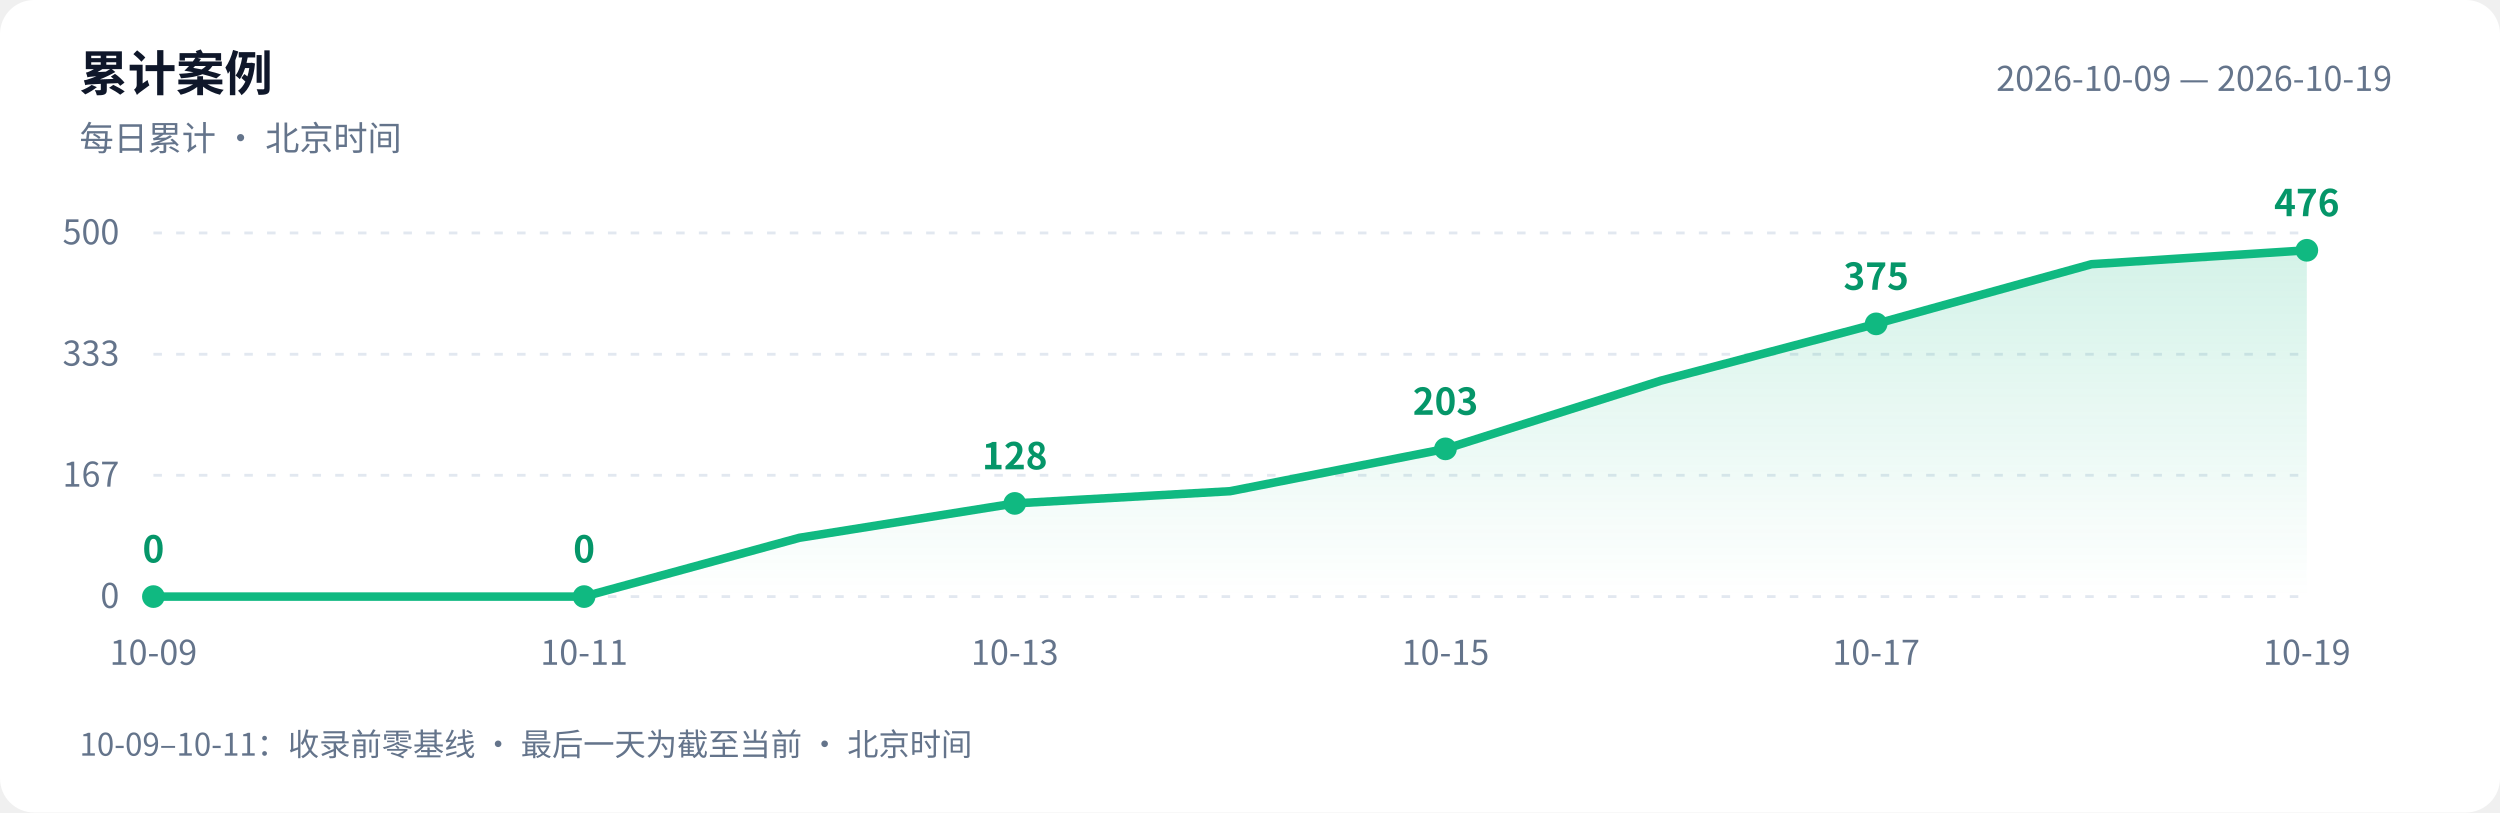
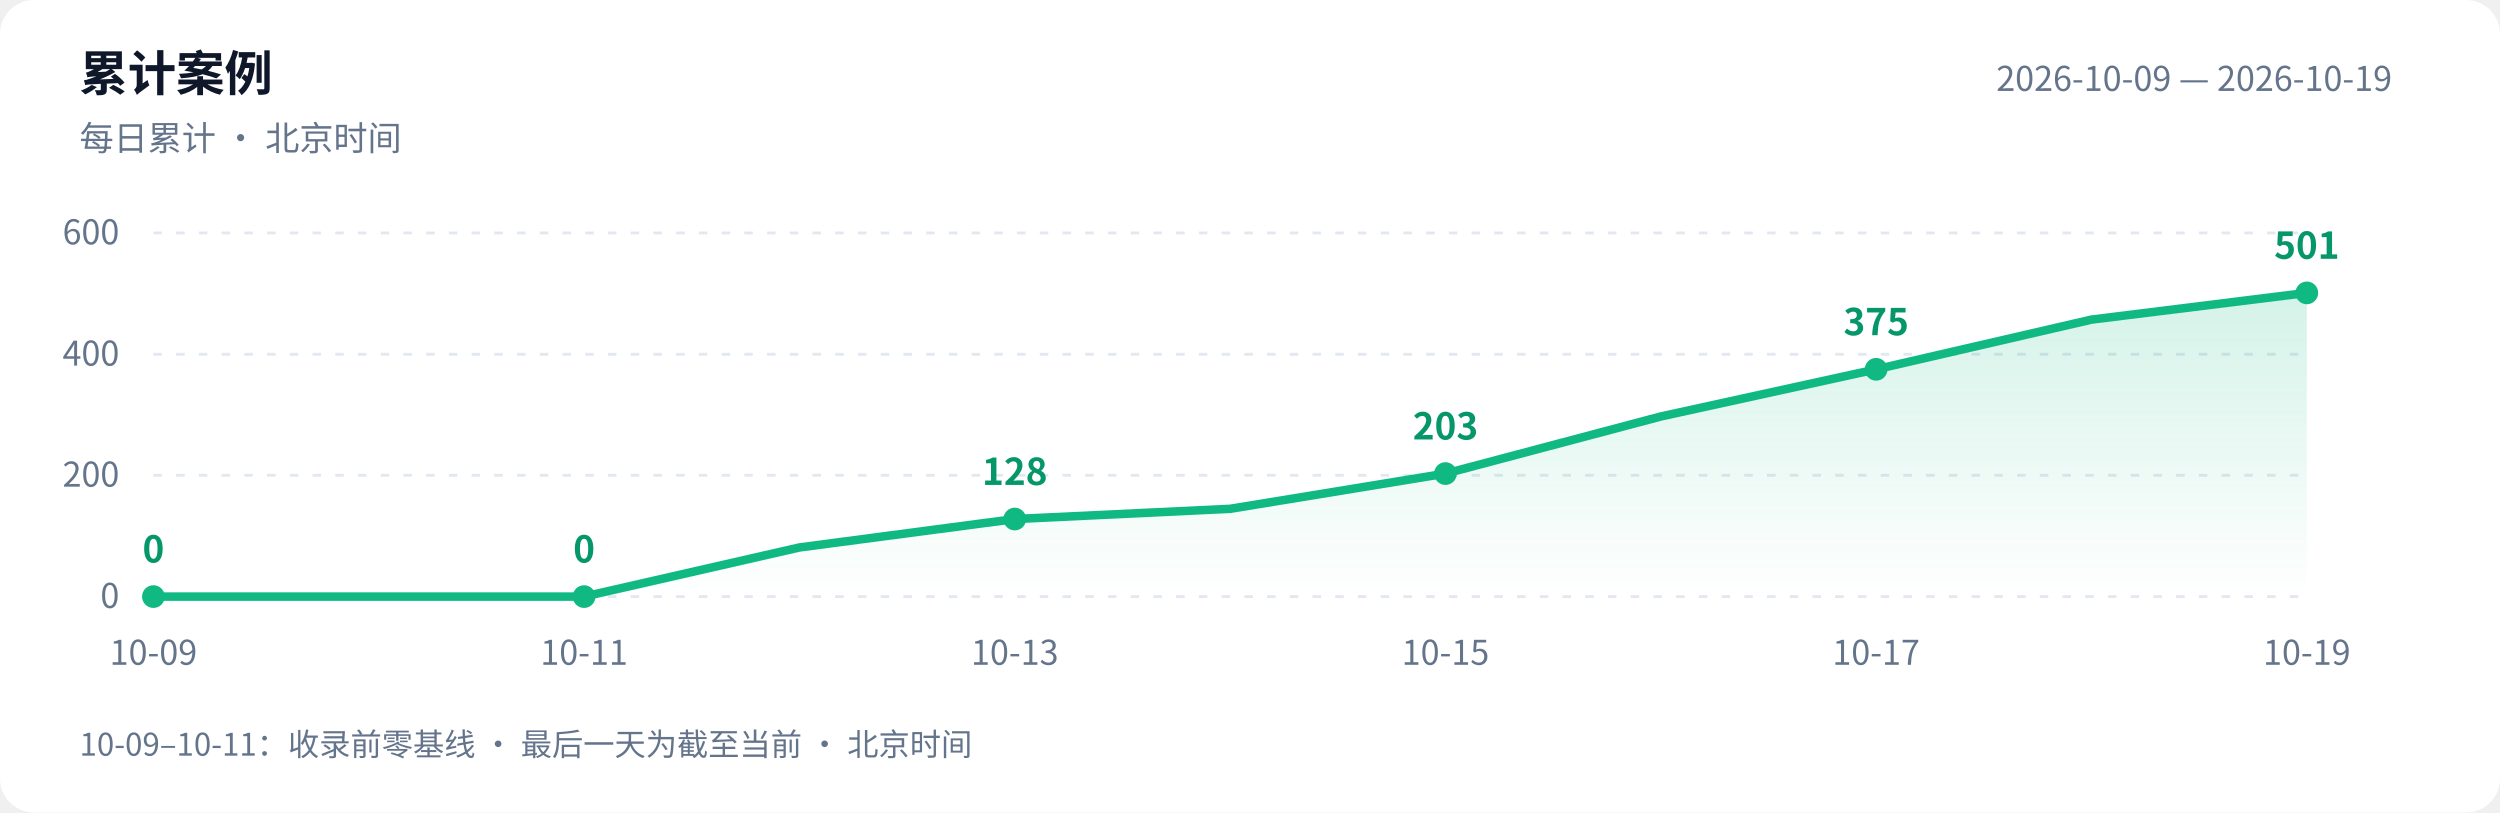
<svg xmlns="http://www.w3.org/2000/svg" width="880" height="286" viewBox="0 0 880 286" role="img" aria-labelledby="title desc">
  <defs>
    <linearGradient id="area" x1="0" y1="0" x2="0" y2="1">
      <stop offset="0" stop-color="#10b981" stop-opacity=".18" />
      <stop offset="1" stop-color="#10b981" stop-opacity="0" />
    </linearGradient>
  </defs>
  <style>text{font-family:-apple-system,BlinkMacSystemFont,"PingFang SC","Microsoft YaHei","WenQuanYi Zen Hei","Segoe UI","Noto Sans CJK SC",sans-serif;fill:#64748b;font-size:12px}.bg{fill:#fff}.heading{fill:#0f172a;font-size:17px;font-weight:600}.grid{stroke:#e2e8f0;stroke-dasharray:3 5}.value{fill:#059669;font-size:13px;font-weight:600}@media(prefers-color-scheme:dark){.bg{fill:#0d1117}text{fill:#8b949e}.heading{fill:#e6edf3}.grid{stroke:#30363d}.value{fill:#34d399}}</style>
  <rect class="bg" width="880" height="286" rx="12" />
  <text class="heading" x="28" y="32">累计案例</text>
  <text x="28" y="53">每日累计 · 北京时间</text>
  <text x="842" y="32" text-anchor="end">2026-10-09 — 2026-10-19</text>
  <path class="grid" d="M 54 210.0 H 812" />
  <text x="42" y="214.0" text-anchor="end">0</text>
  <path class="grid" d="M 54 167.3 H 812" />
-   <text x="42" y="171.3" text-anchor="end">167</text>
+   <text x="42" y="171.3" text-anchor="end">200</text>
  <path class="grid" d="M 54 124.7 H 812" />
-   <text x="42" y="128.7" text-anchor="end">333</text>
+   <text x="42" y="128.7" text-anchor="end">400</text>
  <path class="grid" d="M 54 82.0 H 812" />
-   <text x="42" y="86.0" text-anchor="end">500</text>
-   <path d="M 54 210 L 54.0 210.0 L 129.8 210.0 L 205.6 210.0 L 281.4 189.3 L 357.2 177.2 L 433.0 172.9 L 508.8 158.0 L 584.6 134.0 L 660.4 114.0 L 736.2 93.0 L 812.0 88.1 L 812.0 210 Z" fill="url(#area)" />
-   <polyline points="54.0,210.0 129.8,210.0 205.6,210.0 281.4,189.3 357.2,177.2 433.0,172.9 508.8,158.0 584.6,134.0 660.4,114.0 736.2,93.0 812.0,88.1" fill="none" stroke="#10b981" stroke-width="3" stroke-linejoin="round" stroke-linecap="round" />
+   <text x="42" y="86.0" text-anchor="end">600</text>
+   <path d="M 54 210 L 54.0 210.0 L 129.8 210.0 L 205.6 210.0 L 281.4 192.7 L 357.2 182.7 L 433.0 179.1 L 508.8 166.7 L 584.6 146.6 L 660.4 130.0 L 736.2 112.5 L 812.0 103.1 L 812.0 210 Z" fill="url(#area)" />
+   <polyline points="54.0,210.0 129.8,210.0 205.6,210.0 281.4,192.7 357.2,182.7 433.0,179.1 508.8,166.7 584.6,146.6 660.4,130.0 736.2,112.5 812.0,103.1" fill="none" stroke="#10b981" stroke-width="3" stroke-linejoin="round" stroke-linecap="round" />
  <circle cx="54.0" cy="210.0" r="4" fill="#10b981" />
  <text class="value" x="54.0" y="198.0" text-anchor="middle">0</text>
  <text x="54.0" y="234" text-anchor="middle">10-09</text>
  <circle cx="205.6" cy="210.0" r="4" fill="#10b981" />
  <text class="value" x="205.6" y="198.0" text-anchor="middle">0</text>
  <text x="205.6" y="234" text-anchor="middle">10-11</text>
-   <circle cx="357.2" cy="177.2" r="4" fill="#10b981" />
-   <text class="value" x="357.2" y="165.2" text-anchor="middle">128</text>
+   <circle cx="357.2" cy="182.7" r="4" fill="#10b981" />
+   <text class="value" x="357.2" y="170.7" text-anchor="middle">128</text>
  <text x="357.2" y="234" text-anchor="middle">10-13</text>
-   <circle cx="508.8" cy="158.0" r="4" fill="#10b981" />
-   <text class="value" x="508.8" y="146.0" text-anchor="middle">203</text>
+   <circle cx="508.8" cy="166.7" r="4" fill="#10b981" />
+   <text class="value" x="508.8" y="154.7" text-anchor="middle">203</text>
  <text x="508.8" y="234" text-anchor="middle">10-15</text>
-   <circle cx="660.4" cy="114.0" r="4" fill="#10b981" />
-   <text class="value" x="660.4" y="102.0" text-anchor="middle">375</text>
+   <circle cx="660.4" cy="130.0" r="4" fill="#10b981" />
+   <text class="value" x="660.4" y="118.0" text-anchor="middle">375</text>
  <text x="660.4" y="234" text-anchor="middle">10-17</text>
-   <circle cx="812.0" cy="88.1" r="4" fill="#10b981" />
-   <text class="value" x="812.0" y="76.1" text-anchor="middle">476</text>
+   <circle cx="812.0" cy="103.1" r="4" fill="#10b981" />
+   <text class="value" x="812.0" y="91.1" text-anchor="middle">501</text>
  <text x="812.0" y="234" text-anchor="middle">10-19</text>
  <text x="28" y="266" style="font-size:11px">10-09–10-11：收录前零基线 · 最后一天为截至当前 · 北京时间</text>
</svg>
